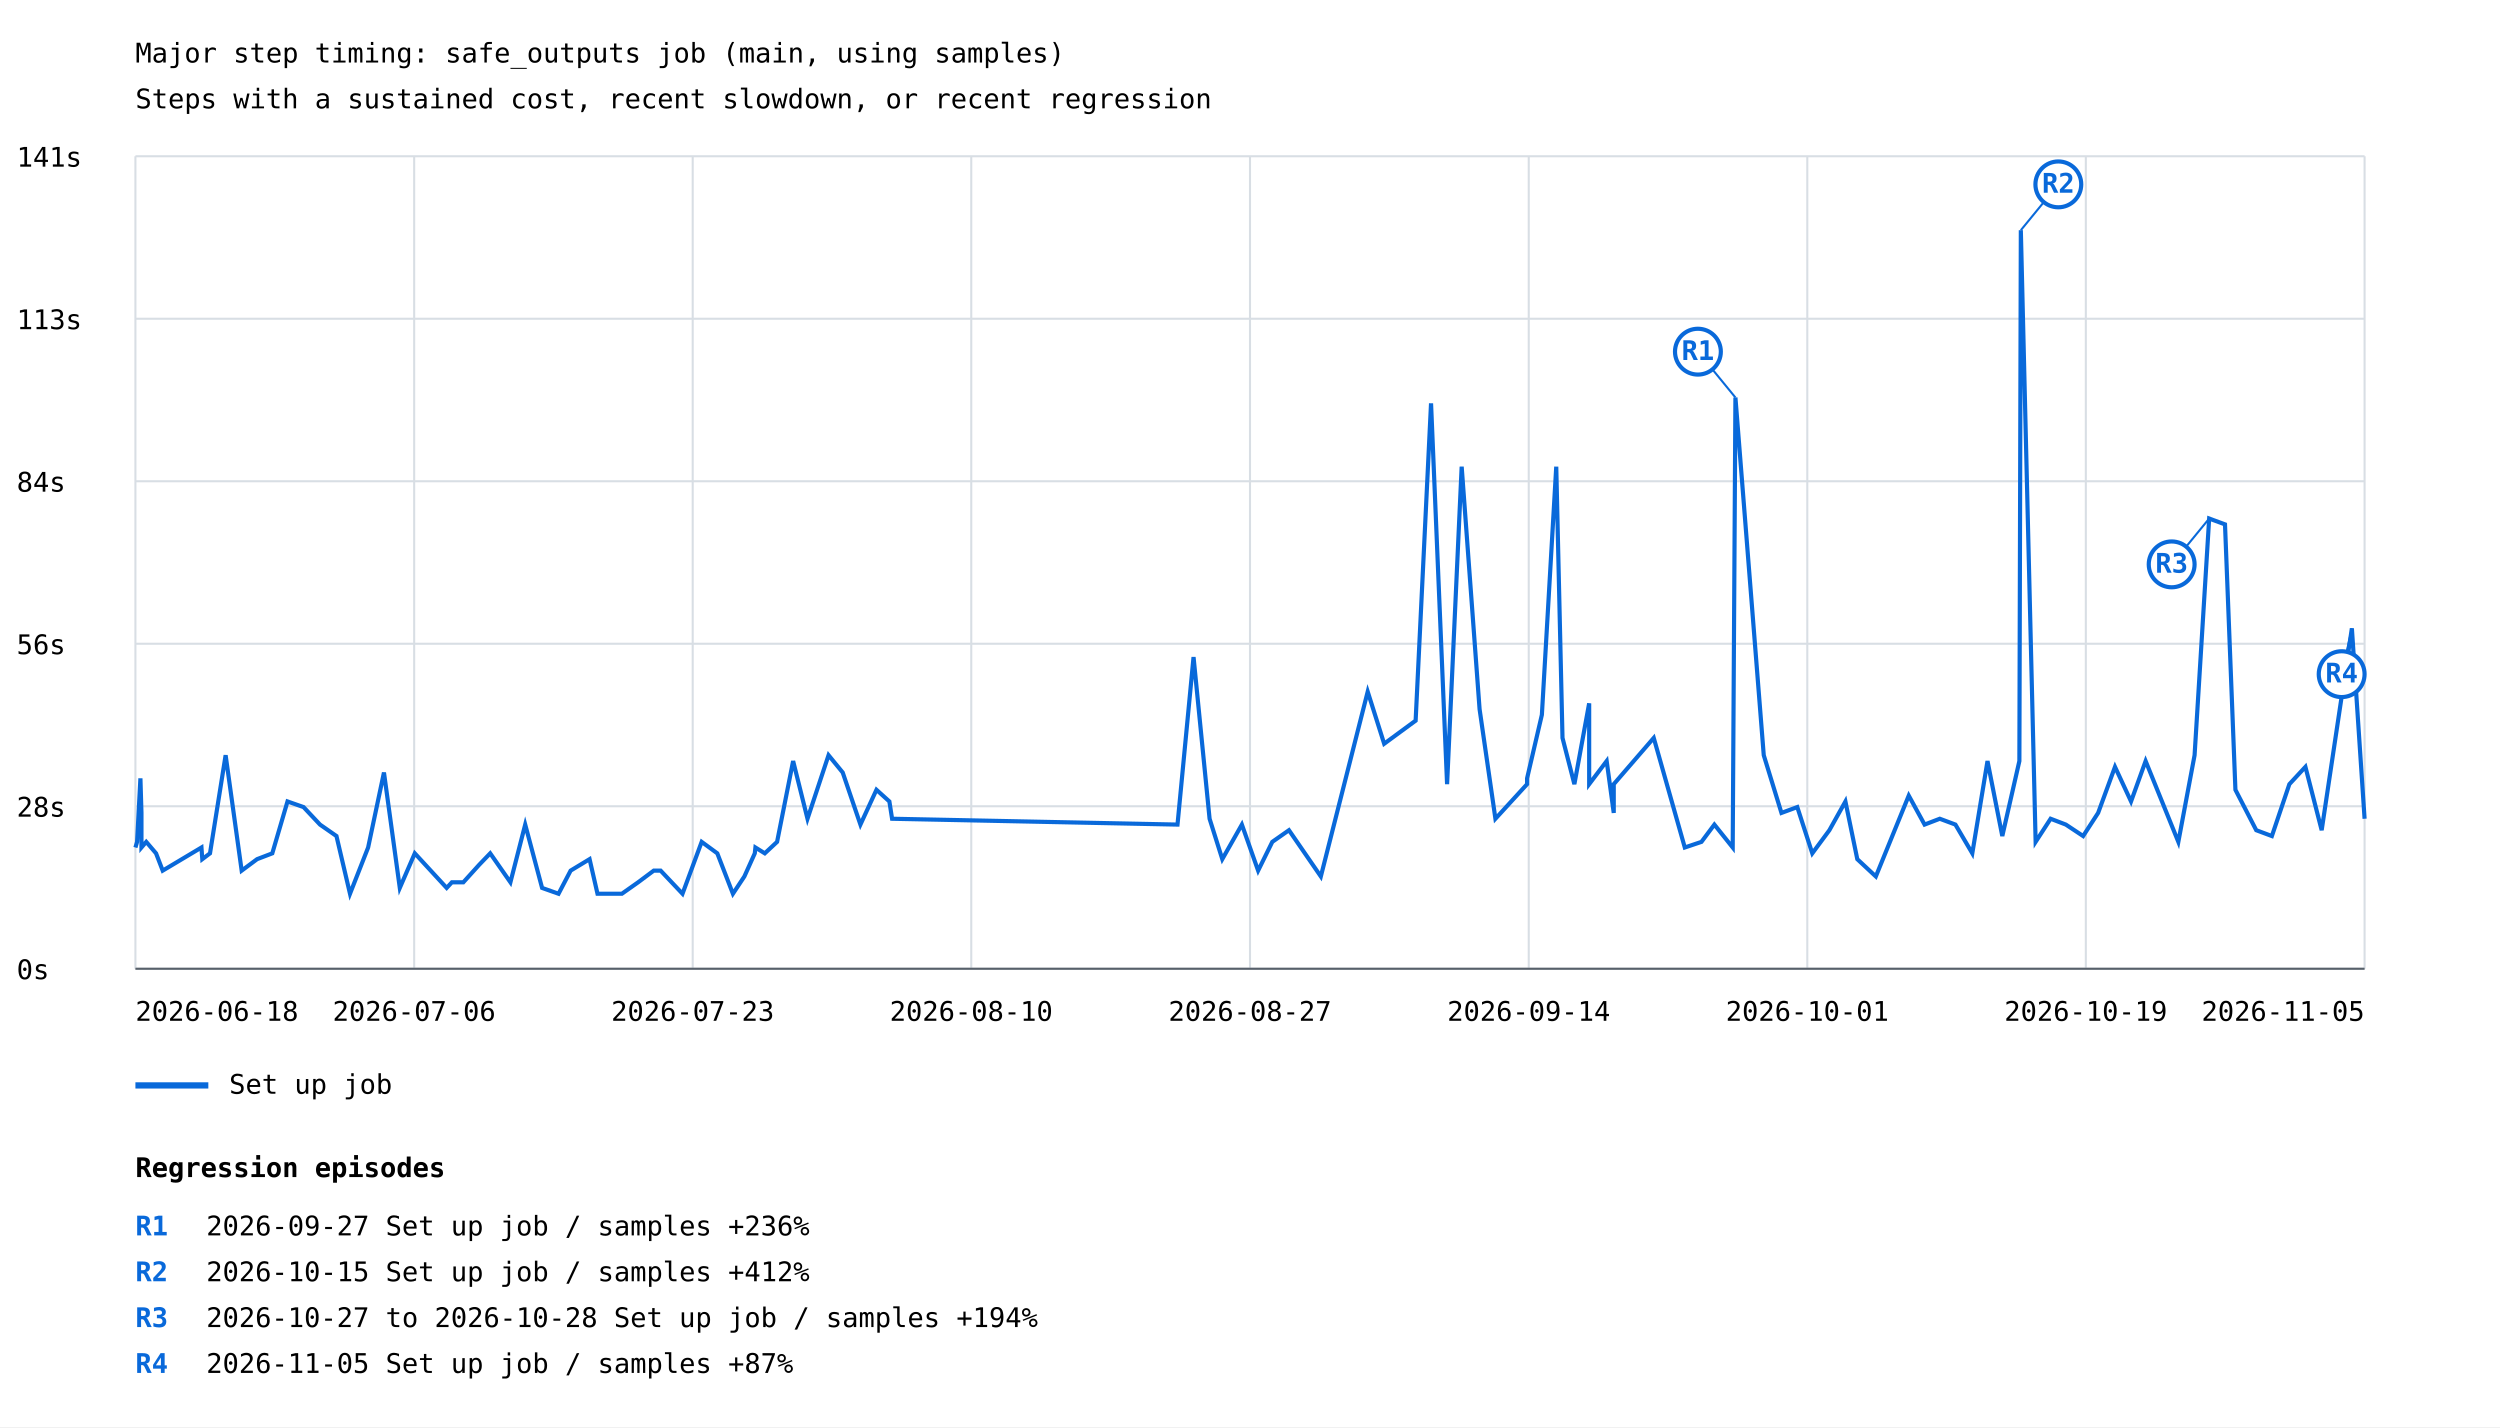
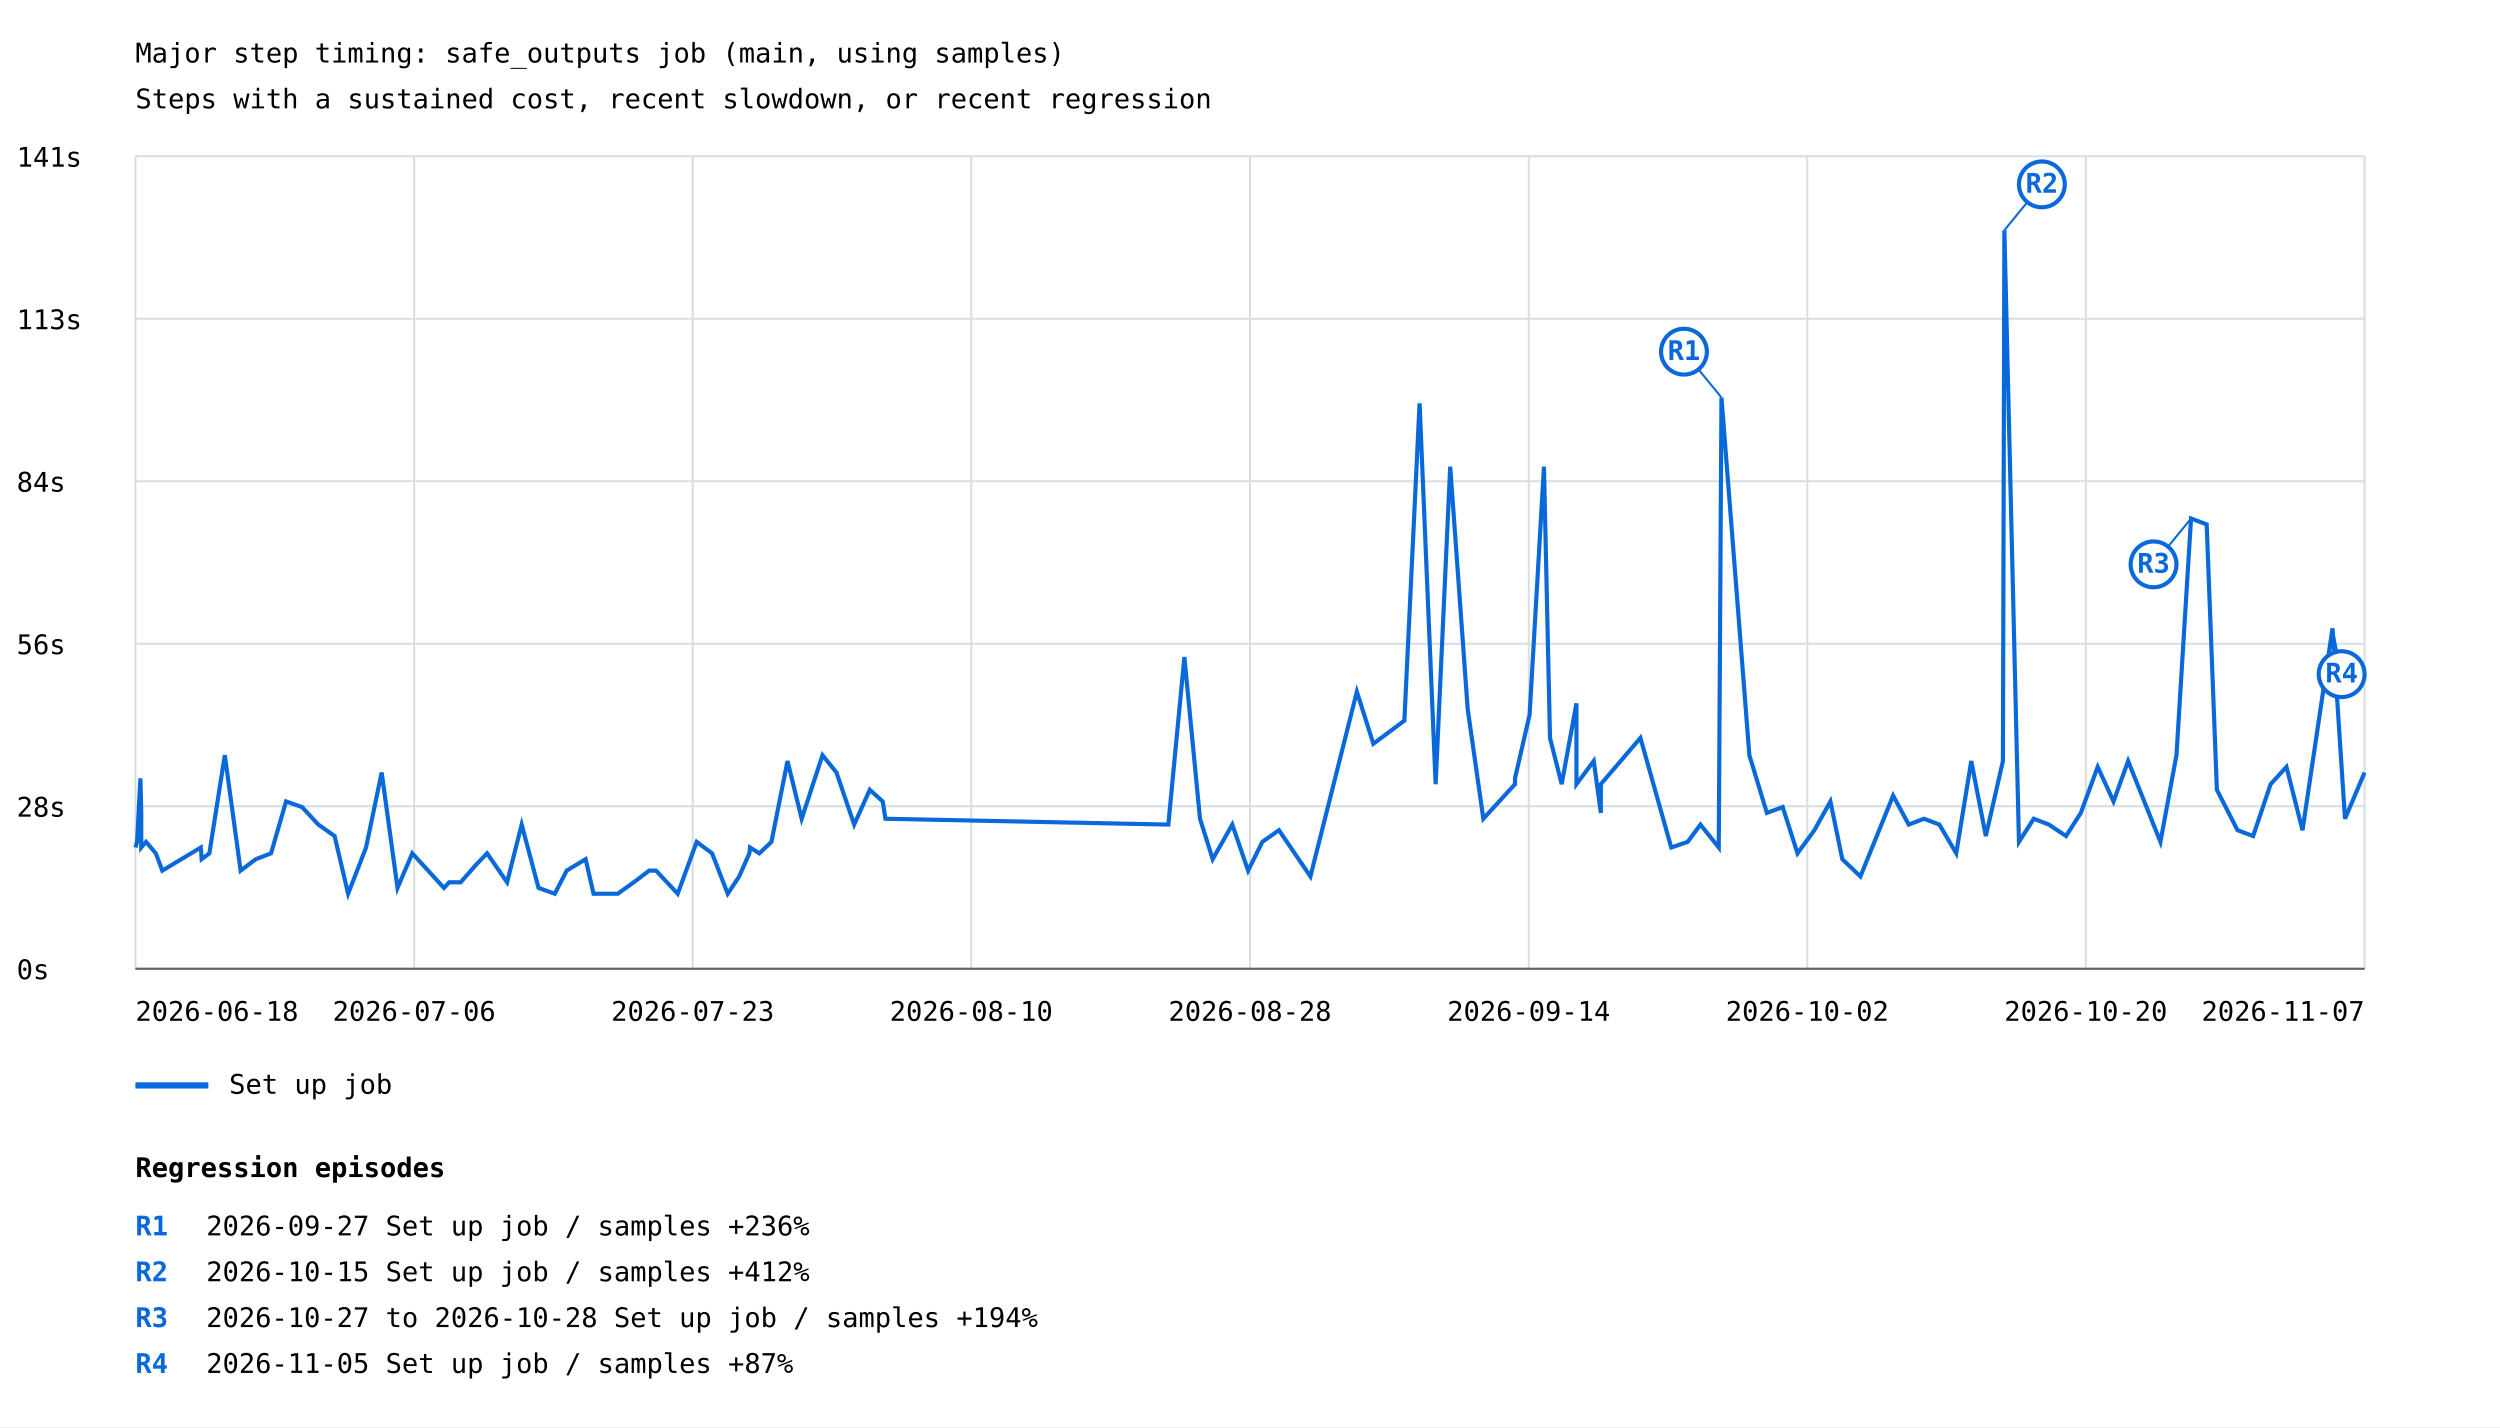
<svg xmlns="http://www.w3.org/2000/svg" width="1200" height="685" viewBox="0 0 1200 685">
  <rect width="100%" height="100%" fill="white" />
  <style>text{font-family:ui-monospace,monospace;font-size:13px}.axis{stroke:#57606a;stroke-width:1}.grid{stroke:#d8dee4;stroke-width:1}</style>
  <text x="65" y="30" font-size="20">Major step timing: safe_outputs job (main, using samples)</text>
  <text x="65" y="52">Steps with a sustained cost, recent slowdown, or recent regression</text>
  <line class="grid" x1="65" y1="465.0" x2="1135" y2="465.0" />
  <text x="8" y="470.0">0s</text>
  <line class="grid" x1="65" y1="387.0" x2="1135" y2="387.0" />
  <text x="8" y="392.0">28s</text>
  <line class="grid" x1="65" y1="309.0" x2="1135" y2="309.0" />
  <text x="8" y="314.0">56s</text>
  <line class="grid" x1="65" y1="231.0" x2="1135" y2="231.0" />
  <text x="8" y="236.0">84s</text>
  <line class="grid" x1="65" y1="153.0" x2="1135" y2="153.0" />
  <text x="8" y="158.0">113s</text>
  <line class="grid" x1="65" y1="75.0" x2="1135" y2="75.0" />
  <text x="8" y="80.0">141s</text>
  <line class="grid" x1="65.0" y1="75" x2="65.0" y2="465" />
  <line class="grid" x1="198.8" y1="75" x2="198.8" y2="465" />
  <line class="grid" x1="332.5" y1="75" x2="332.5" y2="465" />
  <line class="grid" x1="466.2" y1="75" x2="466.2" y2="465" />
  <line class="grid" x1="600.0" y1="75" x2="600.0" y2="465" />
  <line class="grid" x1="733.8" y1="75" x2="733.8" y2="465" />
  <line class="grid" x1="867.5" y1="75" x2="867.5" y2="465" />
  <line class="grid" x1="1001.2" y1="75" x2="1001.2" y2="465" />
  <line class="grid" x1="1135.0" y1="75" x2="1135.0" y2="465" />
-   <polyline points="65.0,406.8 65.8,404.1 67.4,373.6 67.9,390.2 67.9,406.8 70.2,404.1 74.9,409.6 78.1,417.9 96.7,406.8 97.1,412.4 100.8,409.6 108.3,362.5 116.0,417.9 123.4,412.4 130.7,409.6 138.0,384.7 145.7,387.4 153.6,395.8 161.5,401.3 168.0,429.0 176.7,406.8 184.3,370.8 191.9,426.2 199.1,409.6 214.4,426.2 216.9,423.5 222.4,423.5 230.0,415.1 235.3,409.6 245.0,423.5 252.1,395.8 260.2,426.2 268.1,429.0 273.9,417.9 283.0,412.4 286.8,429.0 298.5,429.0 306.3,423.5 313.8,417.9 317.1,417.9 327.6,429.0 336.8,404.1 344.3,409.6 351.8,429.0 357.3,420.7 362.3,409.6 362.6,406.8 367.1,409.6 373.0,404.1 380.7,365.3 387.6,393.0 397.7,362.5 404.5,370.8 413.0,395.8 420.7,379.1 426.9,384.7 428.2,393.0 565.2,395.8 572.9,315.4 580.6,393.0 586.7,412.4 596.1,395.8 603.9,417.9 610.7,404.1 618.7,398.5 634.0,420.7 656.5,332.0 664.4,357.0 679.5,345.9 686.9,193.6 694.6,376.4 701.6,224.0 710.2,340.4 717.8,393.0 725.4,384.7 733.0,376.4 733.0,373.6 740.1,343.1 747.0,224.0 750.0,354.2 755.7,376.4 762.8,337.6 762.8,376.4 771.2,365.3 774.6,390.2 774.6,376.4 793.8,354.2 808.7,406.8 816.7,404.1 822.9,395.8 831.7,406.8 833.0,190.8 846.6,362.5 855.1,390.2 862.7,387.4 869.9,409.6 878.1,398.5 885.8,384.7 891.5,412.4 900.4,420.7 916.2,381.9 923.8,395.8 931.1,393.0 938.6,395.8 946.7,409.6 954.0,365.3 961.1,401.3 969.3,365.3 970.0,110.5 977.1,404.1 984.3,393.0 991.6,395.8 999.9,401.3 1007.1,390.2 1015.2,368.1 1022.9,384.7 1029.9,365.3 1045.6,404.1 1053.4,362.5 1060.4,248.9 1068.0,251.7 1073.0,379.1 1083.0,398.5 1090.5,401.3 1098.9,376.4 1106.6,368.1 1114.4,398.5 1128.9,301.6 1135.0,393.0" fill="none" stroke="#0969da" stroke-width="2" />
-   <line x1="833.0" y1="190.8" x2="815.0" y2="168.8" stroke="#0969da" stroke-width="1" />
-   <circle cx="815.0" cy="168.8" r="11" fill="white" stroke="#0969da" stroke-width="2" />
-   <text x="815.0" y="172.8" fill="#0969da" font-size="10" font-weight="bold" text-anchor="middle">R1</text>
-   <line x1="970.0" y1="110.5" x2="988.0" y2="88.5" stroke="#0969da" stroke-width="1" />
-   <circle cx="988.0" cy="88.5" r="11" fill="white" stroke="#0969da" stroke-width="2" />
-   <text x="988.0" y="92.5" fill="#0969da" font-size="10" font-weight="bold" text-anchor="middle">R2</text>
-   <line x1="1060.4" y1="248.9" x2="1042.4" y2="270.9" stroke="#0969da" stroke-width="1" />
-   <circle cx="1042.4" cy="270.9" r="11" fill="white" stroke="#0969da" stroke-width="2" />
-   <text x="1042.4" y="274.9" fill="#0969da" font-size="10" font-weight="bold" text-anchor="middle">R3</text>
-   <line x1="1128.9" y1="301.6" x2="1124.0" y2="323.6" stroke="#0969da" stroke-width="1" />
+   <polyline points="65.0,406.8 65.8,404.1 67.4,373.6 67.8,390.2 67.8,406.8 70.1,404.1 74.8,409.6 77.9,417.9 96.4,406.8 96.8,412.4 100.5,409.6 107.9,362.5 115.5,417.9 122.8,412.4 130.1,409.6 137.3,384.7 145.0,387.4 152.8,395.8 160.6,401.3 167.1,429.0 175.7,406.8 183.2,370.8 190.8,426.2 197.9,409.6 213.1,426.2 215.6,423.5 221.1,423.5 228.5,415.1 233.8,409.6 243.4,423.5 250.4,395.8 258.5,426.2 266.3,429.0 272.0,417.9 281.1,412.4 284.9,429.0 296.5,429.0 304.2,423.5 311.6,417.9 314.9,417.9 325.3,429.0 334.4,404.1 341.8,409.6 349.3,429.0 354.8,420.7 359.7,409.6 360.0,406.8 364.5,409.6 370.3,404.1 378.0,365.3 384.8,393.0 394.8,362.5 401.5,370.8 410.0,395.8 417.5,379.1 423.7,384.7 425.0,393.0 560.8,395.8 568.5,315.4 576.0,393.0 582.1,412.4 591.5,395.8 599.1,417.9 605.9,404.1 613.9,398.5 629.0,420.7 651.3,332.0 659.2,357.0 674.1,345.9 681.4,193.6 689.1,376.4 696.1,224.0 704.5,340.4 712.0,393.0 719.6,384.7 727.2,376.4 727.2,373.6 734.2,343.1 741.1,224.0 744.0,354.2 749.6,376.4 756.7,337.6 756.7,376.4 765.0,365.3 768.4,390.2 768.4,376.4 787.4,354.2 802.2,406.8 810.1,404.1 816.2,395.8 825.0,406.8 826.3,190.8 839.7,362.5 848.1,390.2 855.7,387.4 862.8,409.6 870.9,398.5 878.6,384.7 884.3,412.4 893.0,420.7 908.7,381.9 916.2,395.8 923.5,393.0 930.9,395.8 939.0,409.6 946.2,365.3 953.2,401.3 961.4,365.3 962.1,110.5 969.1,404.1 976.2,393.0 983.5,395.8 991.7,401.3 998.8,390.2 1006.9,368.1 1014.5,384.7 1021.5,365.3 1037.0,404.1 1044.7,362.5 1051.7,248.9 1059.2,251.7 1064.1,379.1 1074.0,398.5 1081.5,401.3 1089.9,376.4 1097.5,368.1 1105.2,398.5 1119.6,301.6 1125.6,393.0 1135.0,370.8" fill="none" stroke="#0969da" stroke-width="2" />
+   <line x1="826.3" y1="190.8" x2="808.3" y2="168.8" stroke="#0969da" stroke-width="1" />
+   <circle cx="808.3" cy="168.8" r="11" fill="white" stroke="#0969da" stroke-width="2" />
+   <text x="808.3" y="172.8" fill="#0969da" font-size="10" font-weight="bold" text-anchor="middle">R1</text>
+   <line x1="962.1" y1="110.5" x2="980.1" y2="88.5" stroke="#0969da" stroke-width="1" />
+   <circle cx="980.1" cy="88.5" r="11" fill="white" stroke="#0969da" stroke-width="2" />
+   <text x="980.1" y="92.5" fill="#0969da" font-size="10" font-weight="bold" text-anchor="middle">R2</text>
+   <line x1="1051.7" y1="248.9" x2="1033.7" y2="270.9" stroke="#0969da" stroke-width="1" />
+   <circle cx="1033.7" cy="270.9" r="11" fill="white" stroke="#0969da" stroke-width="2" />
+   <text x="1033.7" y="274.9" fill="#0969da" font-size="10" font-weight="bold" text-anchor="middle">R3</text>
+   <line x1="1119.6" y1="301.6" x2="1124.0" y2="323.6" stroke="#0969da" stroke-width="1" />
  <circle cx="1124.0" cy="323.6" r="11" fill="white" stroke="#0969da" stroke-width="2" />
  <text x="1124.0" y="327.6" fill="#0969da" font-size="10" font-weight="bold" text-anchor="middle">R4</text>
  <line x1="65" y1="521" x2="100" y2="521" stroke="#0969da" stroke-width="3" />
  <text x="110" y="525">Set up job</text>
  <text x="65.0" y="490" text-anchor="start">2026-06-18</text>
  <text x="198.8" y="490" text-anchor="middle">2026-07-06</text>
  <text x="332.5" y="490" text-anchor="middle">2026-07-23</text>
  <text x="466.2" y="490" text-anchor="middle">2026-08-10</text>
-   <text x="600.0" y="490" text-anchor="middle">2026-08-27</text>
+   <text x="600.0" y="490" text-anchor="middle">2026-08-28</text>
  <text x="733.8" y="490" text-anchor="middle">2026-09-14</text>
-   <text x="867.5" y="490" text-anchor="middle">2026-10-01</text>
-   <text x="1001.2" y="490" text-anchor="middle">2026-10-19</text>
-   <text x="1135.0" y="490" text-anchor="end">2026-11-05</text>
+   <text x="867.5" y="490" text-anchor="middle">2026-10-02</text>
+   <text x="1001.2" y="490" text-anchor="middle">2026-10-20</text>
+   <text x="1135.0" y="490" text-anchor="end">2026-11-07</text>
  <line class="axis" x1="65" y1="465" x2="1135" y2="465" />
  <text x="65" y="565" font-size="16" font-weight="bold">Regression episodes</text>
  <text x="65" y="593" fill="#0969da" font-weight="bold">R1</text>
  <text x="99" y="593">2026-09-27  Set up job / samples  +236%</text>
  <text x="65" y="615" fill="#0969da" font-weight="bold">R2</text>
  <text x="99" y="615">2026-10-15  Set up job / samples  +412%</text>
  <text x="65" y="637" fill="#0969da" font-weight="bold">R3</text>
  <text x="99" y="637">2026-10-27 to 2026-10-28  Set up job / samples  +194%</text>
  <text x="65" y="659" fill="#0969da" font-weight="bold">R4</text>
  <text x="99" y="659">2026-11-05  Set up job / samples  +87%</text>
</svg>
